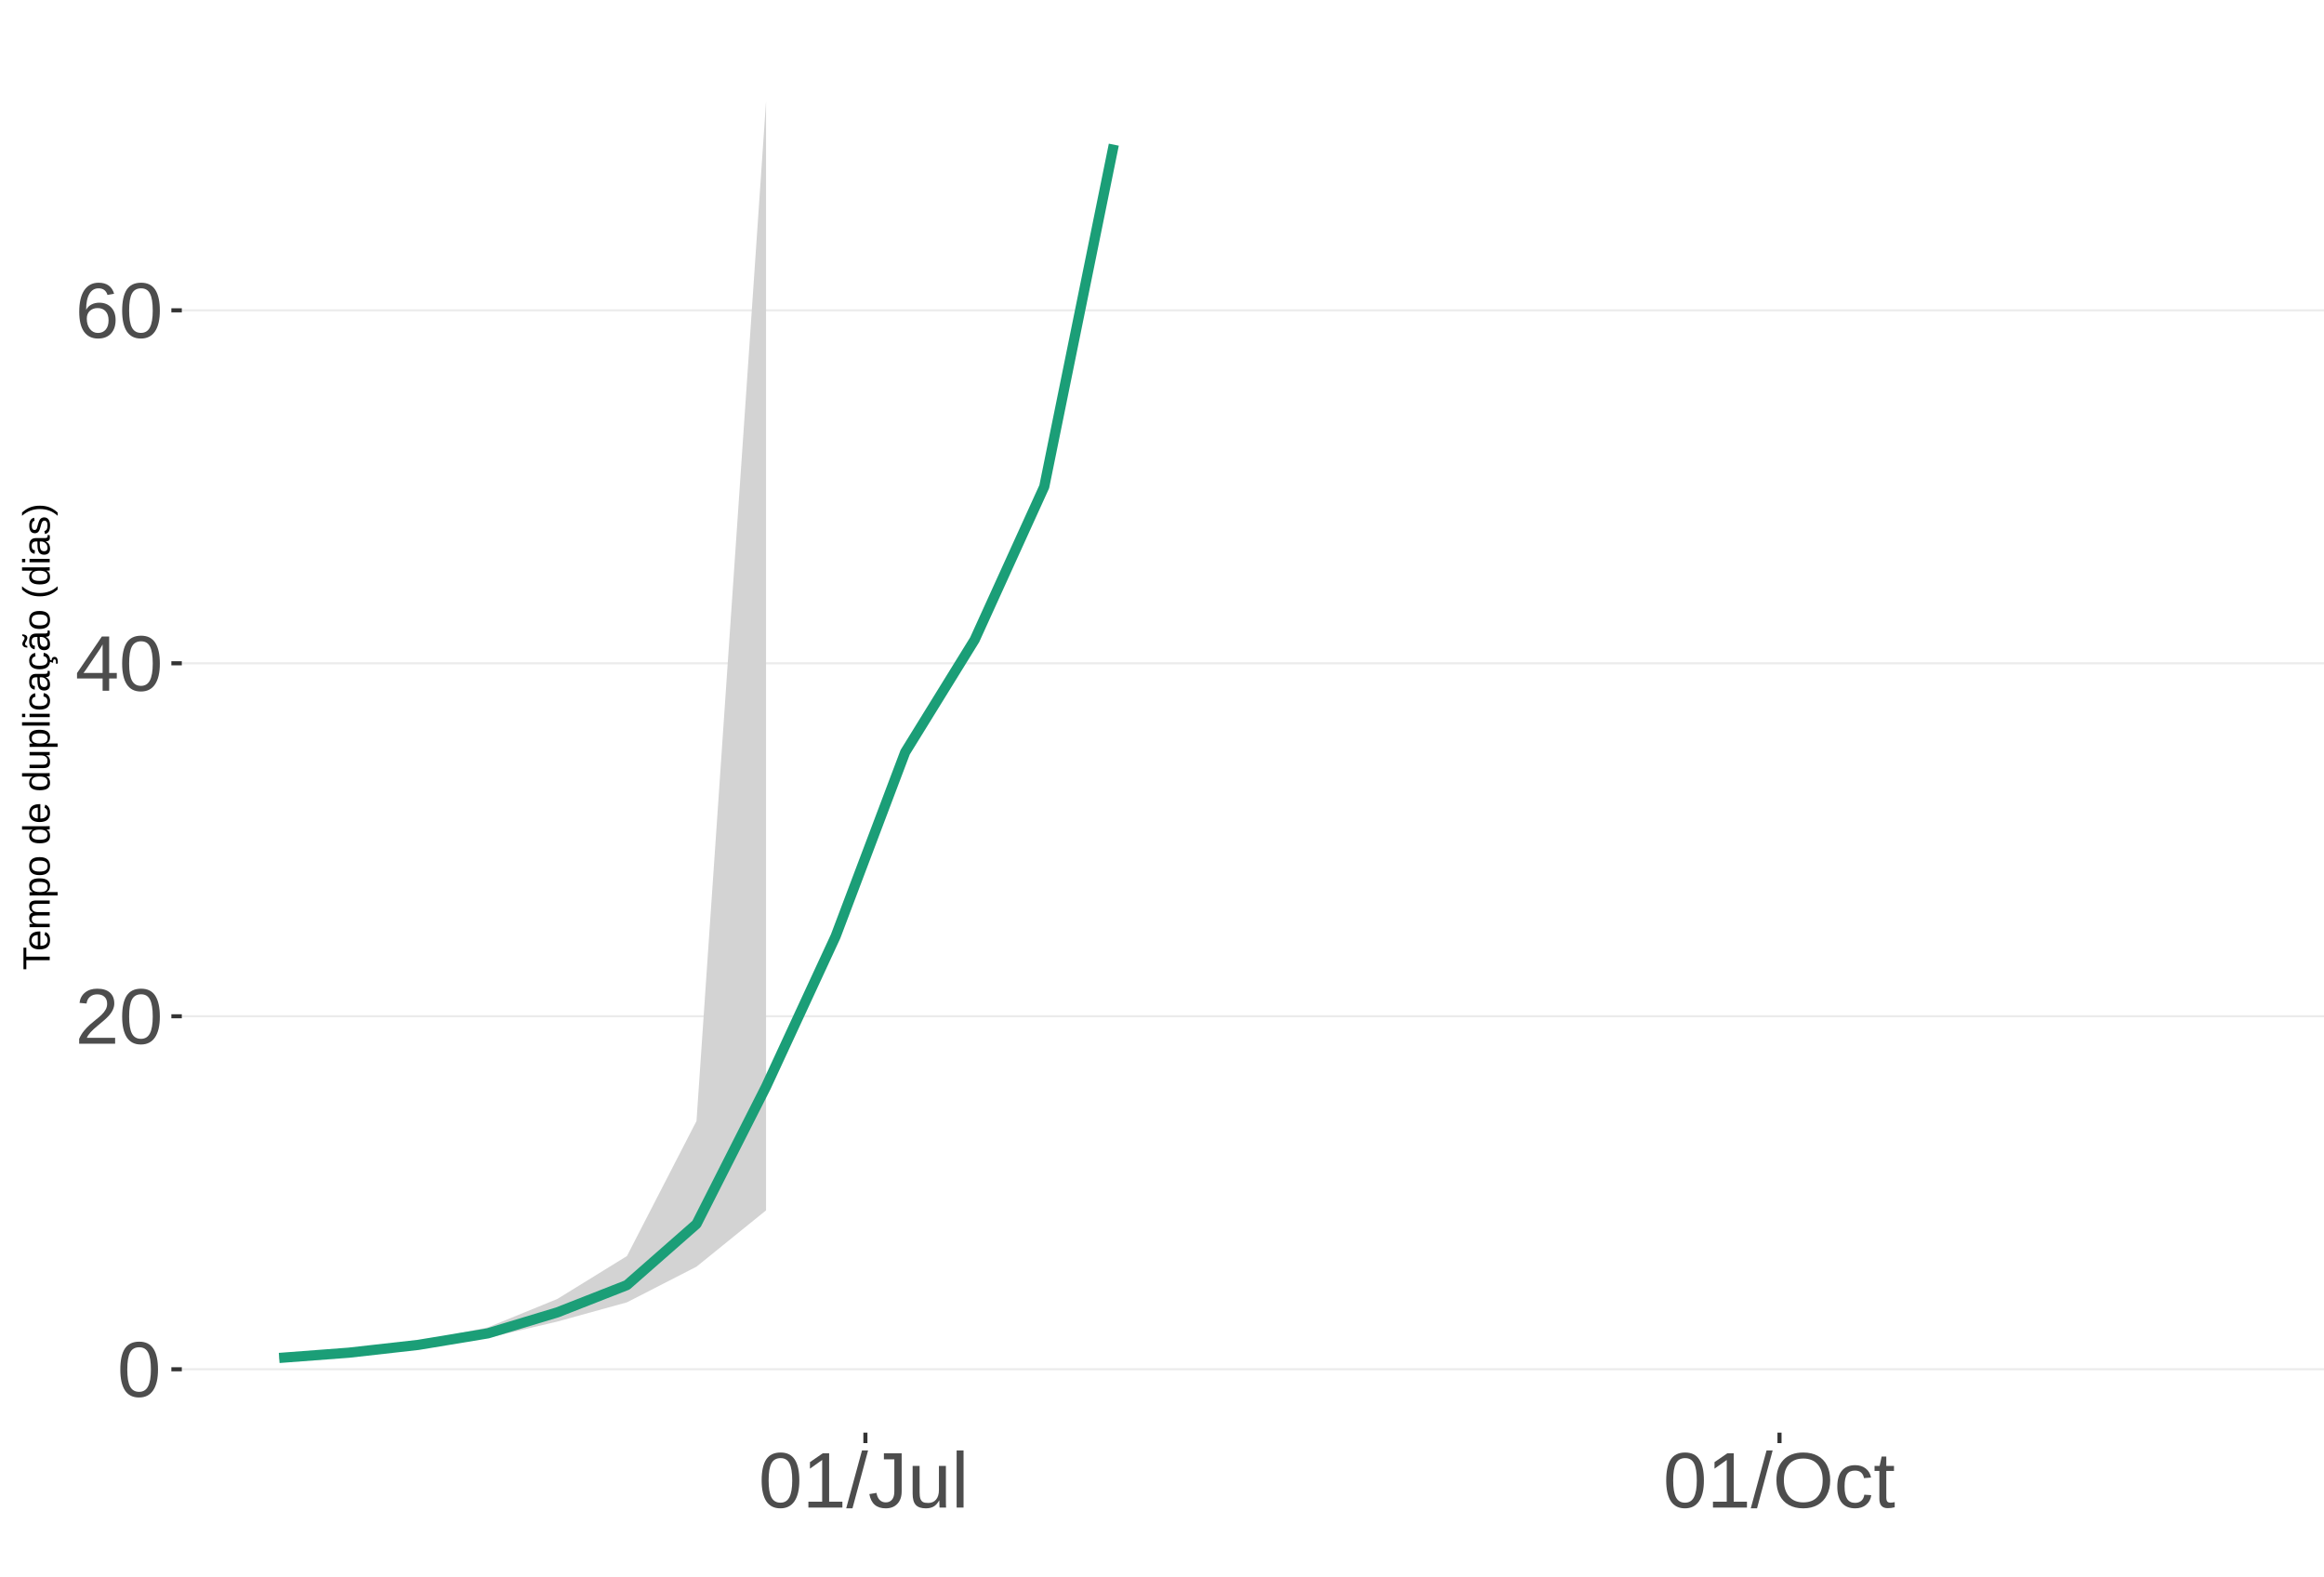
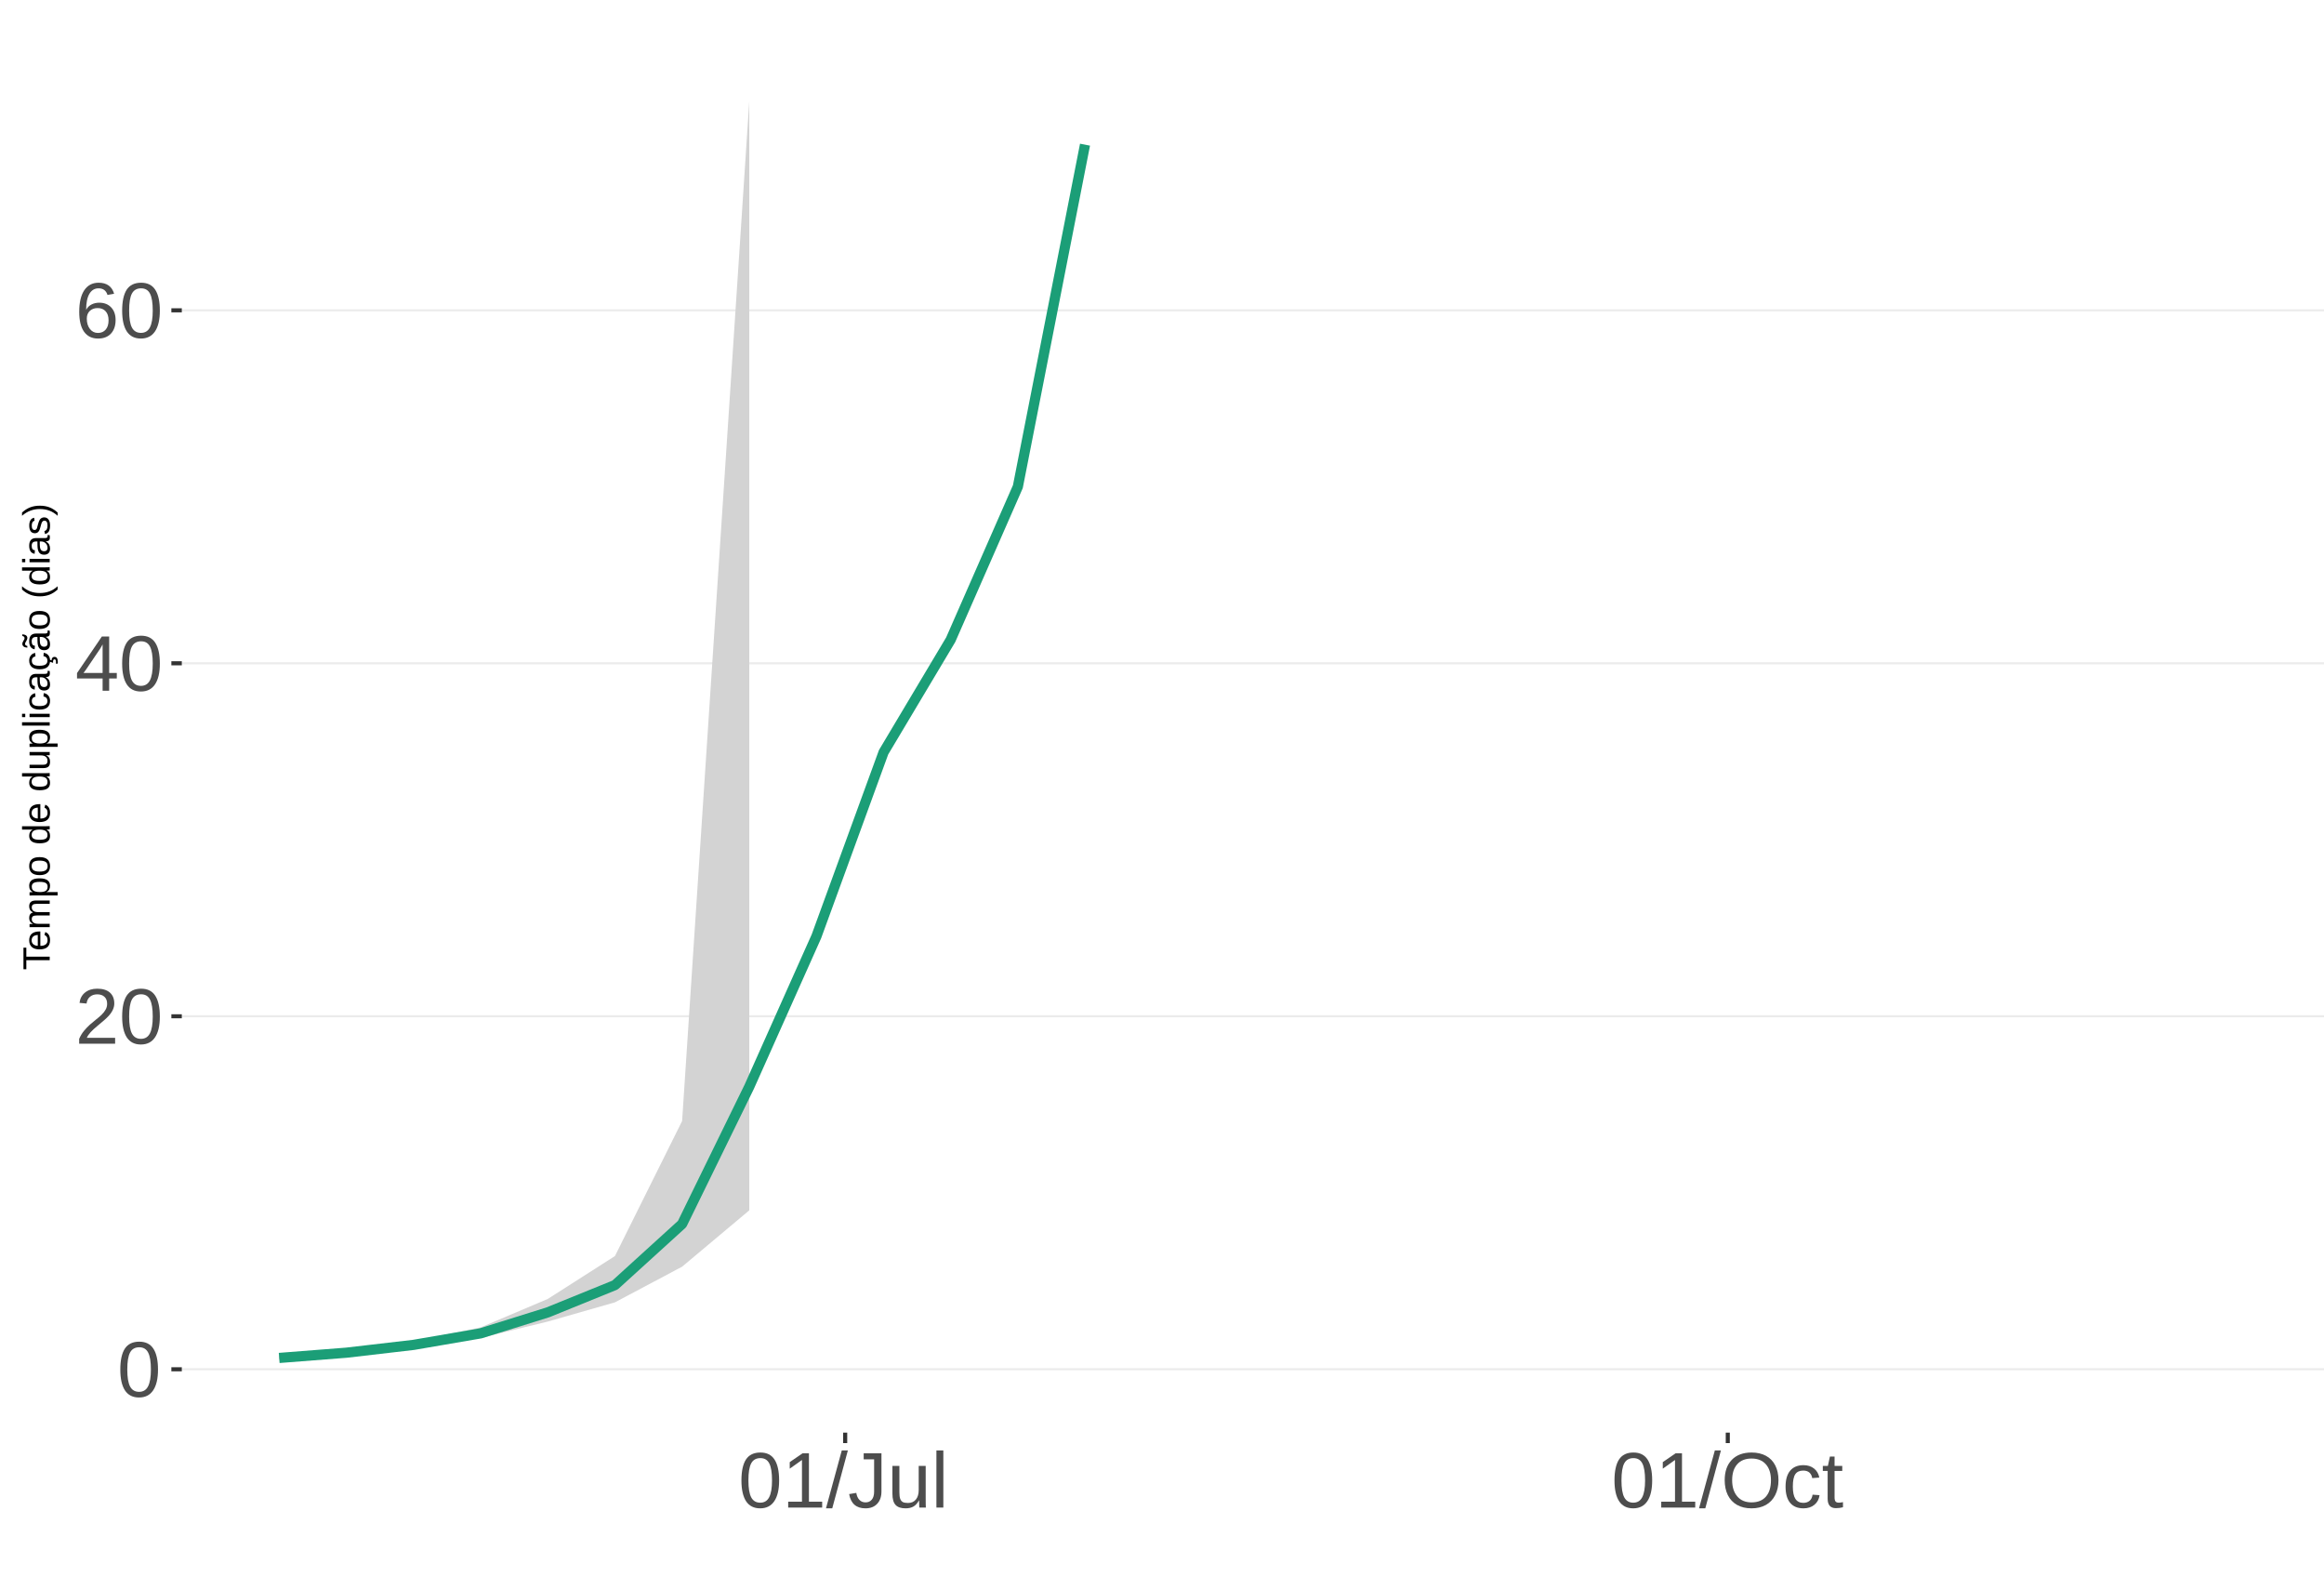
<svg xmlns="http://www.w3.org/2000/svg" xmlns:xlink="http://www.w3.org/1999/xlink" width="609pt" height="413pt" viewBox="0 0 609 413" version="1.1">
  <defs>
    <g>
      <symbol overflow="visible" id="glyph0-0">
        <path style="stroke:none;" d="M 2.062 -14.219 L 13.422 -14.219 L 13.422 0 L 2.062 0 Z M 2.828 -13.438 L 2.828 -0.766 L 12.641 -0.766 L 12.641 -13.438 Z M 2.828 -13.438 " />
      </symbol>
      <symbol overflow="visible" id="glyph0-1">
        <path style="stroke:none;" d="M 10.688 -7.109 C 10.688 -4.734 10.266 -2.922 9.422 -1.672 C 8.586 -0.422 7.352 0.203 5.719 0.203 C 4.082 0.203 2.852 -0.414 2.031 -1.656 C 1.219 -2.906 0.812 -4.723 0.812 -7.109 C 0.812 -9.547 1.207 -11.375 2 -12.594 C 2.801 -13.812 4.062 -14.422 5.781 -14.422 C 7.457 -14.422 8.691 -13.805 9.484 -12.578 C 10.285 -11.348 10.688 -9.523 10.688 -7.109 Z M 8.828 -7.109 C 8.828 -9.16 8.586 -10.645 8.109 -11.562 C 7.641 -12.488 6.863 -12.953 5.781 -12.953 C 4.664 -12.953 3.863 -12.5 3.375 -11.594 C 2.883 -10.688 2.641 -9.191 2.641 -7.109 C 2.641 -5.086 2.883 -3.609 3.375 -2.672 C 3.875 -1.742 4.66 -1.281 5.734 -1.281 C 6.805 -1.281 7.586 -1.754 8.078 -2.703 C 8.578 -3.66 8.828 -5.129 8.828 -7.109 Z M 8.828 -7.109 " />
      </symbol>
      <symbol overflow="visible" id="glyph0-2">
        <path style="stroke:none;" d="M 1.031 0 L 1.031 -1.281 C 1.375 -2.07 1.789 -2.766 2.281 -3.359 C 2.781 -3.961 3.301 -4.508 3.844 -5 C 4.395 -5.488 4.938 -5.941 5.469 -6.359 C 6.008 -6.773 6.492 -7.191 6.922 -7.609 C 7.348 -8.023 7.691 -8.461 7.953 -8.922 C 8.223 -9.379 8.359 -9.895 8.359 -10.469 C 8.359 -11.25 8.129 -11.852 7.672 -12.281 C 7.211 -12.719 6.578 -12.938 5.766 -12.938 C 4.992 -12.938 4.359 -12.723 3.859 -12.297 C 3.359 -11.879 3.062 -11.289 2.969 -10.531 L 1.125 -10.703 C 1.258 -11.836 1.738 -12.738 2.562 -13.406 C 3.395 -14.082 4.461 -14.422 5.766 -14.422 C 7.203 -14.422 8.305 -14.082 9.078 -13.406 C 9.848 -12.727 10.234 -11.77 10.234 -10.531 C 10.234 -9.977 10.102 -9.426 9.844 -8.875 C 9.594 -8.332 9.219 -7.789 8.719 -7.25 C 8.227 -6.707 7.281 -5.863 5.875 -4.719 C 5.094 -4.082 4.473 -3.508 4.016 -3 C 3.566 -2.5 3.238 -2.016 3.031 -1.547 L 10.453 -1.547 L 10.453 0 Z M 1.031 0 " />
      </symbol>
      <symbol overflow="visible" id="glyph0-3">
        <path style="stroke:none;" d="M 8.891 -3.219 L 8.891 0 L 7.172 0 L 7.172 -3.219 L 0.469 -3.219 L 0.469 -4.625 L 6.984 -14.219 L 8.891 -14.219 L 8.891 -4.656 L 10.891 -4.656 L 10.891 -3.219 Z M 7.172 -12.156 C 7.16 -12.125 7.066 -11.945 6.891 -11.625 C 6.711 -11.312 6.582 -11.094 6.5 -10.969 L 2.859 -5.594 L 2.312 -4.844 L 2.141 -4.656 L 7.172 -4.656 Z M 7.172 -12.156 " />
      </symbol>
      <symbol overflow="visible" id="glyph0-4">
        <path style="stroke:none;" d="M 10.578 -4.656 C 10.578 -3.156 10.172 -1.969 9.359 -1.094 C 8.547 -0.227 7.422 0.203 5.984 0.203 C 4.391 0.203 3.164 -0.391 2.312 -1.578 C 1.469 -2.773 1.047 -4.508 1.047 -6.781 C 1.047 -9.238 1.484 -11.125 2.359 -12.438 C 3.242 -13.758 4.5 -14.422 6.125 -14.422 C 8.27 -14.422 9.625 -13.457 10.188 -11.531 L 8.453 -11.219 C 8.098 -12.375 7.316 -12.953 6.109 -12.953 C 5.078 -12.953 4.273 -12.469 3.703 -11.5 C 3.141 -10.539 2.859 -9.145 2.859 -7.312 C 3.18 -7.926 3.641 -8.391 4.234 -8.703 C 4.836 -9.023 5.523 -9.188 6.297 -9.188 C 7.609 -9.188 8.648 -8.773 9.422 -7.953 C 10.191 -7.141 10.578 -6.039 10.578 -4.656 Z M 8.734 -4.562 C 8.734 -5.594 8.477 -6.383 7.969 -6.938 C 7.469 -7.5 6.77 -7.781 5.875 -7.781 C 5.02 -7.781 4.332 -7.531 3.812 -7.031 C 3.289 -6.539 3.031 -5.863 3.031 -5 C 3.031 -3.906 3.301 -3.008 3.844 -2.312 C 4.383 -1.613 5.082 -1.266 5.938 -1.266 C 6.801 -1.266 7.484 -1.555 7.984 -2.141 C 8.484 -2.734 8.734 -3.539 8.734 -4.562 Z M 8.734 -4.562 " />
      </symbol>
      <symbol overflow="visible" id="glyph0-5">
        <path style="stroke:none;" d="M 1.578 0 L 1.578 -1.547 L 5.188 -1.547 L 5.188 -12.469 L 1.984 -10.188 L 1.984 -11.906 L 5.344 -14.219 L 7.016 -14.219 L 7.016 -1.547 L 10.484 -1.547 L 10.484 0 Z M 1.578 0 " />
      </symbol>
      <symbol overflow="visible" id="glyph0-6">
        <path style="stroke:none;" d="M 0 0.203 L 4.141 -14.969 L 5.734 -14.969 L 1.641 0.203 Z M 0 0.203 " />
      </symbol>
      <symbol overflow="visible" id="glyph0-7">
        <path style="stroke:none;" d="M 4.609 0.203 C 2.203 0.203 0.773 -1.039 0.328 -3.531 L 2.203 -3.844 C 2.328 -3.062 2.598 -2.453 3.016 -2.016 C 3.441 -1.578 3.977 -1.359 4.625 -1.359 C 5.32 -1.359 5.867 -1.598 6.266 -2.078 C 6.672 -2.555 6.875 -3.266 6.875 -4.203 L 6.875 -12.641 L 4.141 -12.641 L 4.141 -14.219 L 8.797 -14.219 L 8.797 -4.234 C 8.797 -2.859 8.422 -1.773 7.672 -0.984 C 6.93 -0.191 5.91 0.203 4.609 0.203 Z M 4.609 0.203 " />
      </symbol>
      <symbol overflow="visible" id="glyph0-8">
        <path style="stroke:none;" d="M 3.172 -10.906 L 3.172 -4 C 3.172 -3.281 3.238 -2.719 3.375 -2.312 C 3.52 -1.914 3.742 -1.629 4.047 -1.453 C 4.359 -1.285 4.816 -1.203 5.422 -1.203 C 6.297 -1.203 6.984 -1.5 7.484 -2.094 C 7.984 -2.695 8.234 -3.531 8.234 -4.594 L 8.234 -10.906 L 10.062 -10.906 L 10.062 -2.328 C 10.062 -1.055 10.078 -0.281 10.109 0 L 8.406 0 C 8.395 -0.031 8.383 -0.117 8.375 -0.266 C 8.375 -0.422 8.367 -0.594 8.359 -0.781 C 8.348 -0.969 8.336 -1.328 8.328 -1.859 L 8.297 -1.859 C 7.879 -1.109 7.395 -0.578 6.844 -0.266 C 6.289 0.047 5.609 0.203 4.797 0.203 C 3.598 0.203 2.723 -0.094 2.172 -0.688 C 1.617 -1.281 1.344 -2.266 1.344 -3.641 L 1.344 -10.906 Z M 3.172 -10.906 " />
      </symbol>
      <symbol overflow="visible" id="glyph0-9">
        <path style="stroke:none;" d="M 1.391 0 L 1.391 -14.969 L 3.203 -14.969 L 3.203 0 Z M 1.391 0 " />
      </symbol>
      <symbol overflow="visible" id="glyph0-10">
        <path style="stroke:none;" d="M 15.078 -7.172 C 15.078 -5.68 14.789 -4.379 14.219 -3.266 C 13.656 -2.148 12.844 -1.289 11.781 -0.688 C 10.719 -0.094 9.461 0.203 8.016 0.203 C 6.555 0.203 5.297 -0.094 4.234 -0.688 C 3.18 -1.281 2.375 -2.133 1.812 -3.25 C 1.258 -4.375 0.984 -5.68 0.984 -7.172 C 0.984 -9.441 1.602 -11.219 2.844 -12.5 C 4.082 -13.781 5.812 -14.422 8.031 -14.422 C 9.477 -14.422 10.734 -14.133 11.797 -13.562 C 12.859 -12.988 13.672 -12.148 14.234 -11.047 C 14.797 -9.953 15.078 -8.66 15.078 -7.172 Z M 13.109 -7.172 C 13.109 -8.941 12.664 -10.328 11.781 -11.328 C 10.895 -12.336 9.645 -12.844 8.031 -12.844 C 6.406 -12.844 5.148 -12.344 4.266 -11.344 C 3.379 -10.352 2.938 -8.961 2.938 -7.172 C 2.938 -5.391 3.383 -3.973 4.281 -2.922 C 5.176 -1.879 6.422 -1.359 8.016 -1.359 C 9.66 -1.359 10.922 -1.863 11.797 -2.875 C 12.672 -3.883 13.109 -5.316 13.109 -7.172 Z M 13.109 -7.172 " />
      </symbol>
      <symbol overflow="visible" id="glyph0-11">
        <path style="stroke:none;" d="M 2.781 -5.5 C 2.781 -4.051 3.004 -2.977 3.453 -2.281 C 3.91 -1.582 4.602 -1.234 5.531 -1.234 C 6.176 -1.234 6.711 -1.406 7.141 -1.75 C 7.578 -2.102 7.848 -2.645 7.953 -3.375 L 9.781 -3.25 C 9.645 -2.195 9.195 -1.359 8.438 -0.734 C 7.688 -0.109 6.734 0.203 5.578 0.203 C 4.047 0.203 2.879 -0.273 2.078 -1.234 C 1.273 -2.203 0.875 -3.613 0.875 -5.469 C 0.875 -7.301 1.273 -8.695 2.078 -9.656 C 2.891 -10.625 4.051 -11.109 5.562 -11.109 C 6.676 -11.109 7.598 -10.816 8.328 -10.234 C 9.066 -9.66 9.531 -8.867 9.719 -7.859 L 7.859 -7.719 C 7.766 -8.32 7.523 -8.801 7.141 -9.156 C 6.754 -9.508 6.207 -9.688 5.5 -9.688 C 4.539 -9.688 3.848 -9.367 3.422 -8.734 C 2.992 -8.098 2.781 -7.02 2.781 -5.5 Z M 2.781 -5.5 " />
      </symbol>
      <symbol overflow="visible" id="glyph0-12">
        <path style="stroke:none;" d="M 5.594 -0.078 C 4.988 0.078 4.375 0.156 3.75 0.156 C 2.301 0.156 1.578 -0.664 1.578 -2.312 L 1.578 -9.594 L 0.312 -9.594 L 0.312 -10.906 L 1.641 -10.906 L 2.172 -13.359 L 3.391 -13.359 L 3.391 -10.906 L 5.406 -10.906 L 5.406 -9.594 L 3.391 -9.594 L 3.391 -2.703 C 3.391 -2.18 3.473 -1.812 3.641 -1.594 C 3.816 -1.383 4.113 -1.281 4.531 -1.281 C 4.781 -1.281 5.133 -1.328 5.594 -1.422 Z M 5.594 -0.078 " />
      </symbol>
      <symbol overflow="visible" id="glyph1-0">
        <path style="stroke:none;" d="M -6.875 -1 L -6.875 -6.5 L 0 -6.5 L 0 -1 Z M -6.516 -1.375 L -0.375 -1.375 L -0.375 -6.125 L -6.516 -6.125 Z M -6.516 -1.375 " />
      </symbol>
      <symbol overflow="visible" id="glyph1-1">
        <path style="stroke:none;" d="M -6.125 -3.516 L 0 -3.516 L 0 -2.594 L -6.125 -2.594 L -6.125 -0.219 L -6.875 -0.219 L -6.875 -5.875 L -6.125 -5.875 Z M -6.125 -3.516 " />
      </symbol>
      <symbol overflow="visible" id="glyph1-2">
        <path style="stroke:none;" d="M -2.453 -1.344 C -1.848 -1.344 -1.379 -1.469 -1.047 -1.719 C -0.723 -1.969 -0.562 -2.336 -0.562 -2.828 C -0.562 -3.203 -0.633 -3.504 -0.781 -3.734 C -0.938 -3.961 -1.133 -4.117 -1.375 -4.203 L -1.156 -4.969 C -0.32 -4.656 0.094 -3.941 0.094 -2.828 C 0.094 -2.047 -0.133 -1.445 -0.594 -1.031 C -1.062 -0.625 -1.754 -0.422 -2.672 -0.422 C -3.547 -0.422 -4.211 -0.625 -4.672 -1.031 C -5.141 -1.445 -5.375 -2.031 -5.375 -2.781 C -5.375 -4.344 -4.441 -5.125 -2.578 -5.125 L -2.453 -5.125 Z M -3.125 -4.203 C -3.688 -4.16 -4.094 -4.02 -4.344 -3.781 C -4.602 -3.551 -4.734 -3.219 -4.734 -2.781 C -4.734 -2.352 -4.586 -2.016 -4.297 -1.766 C -4.016 -1.516 -3.625 -1.379 -3.125 -1.359 Z M -3.125 -4.203 " />
      </symbol>
      <symbol overflow="visible" id="glyph1-3">
        <path style="stroke:none;" d="M 0 -3.75 L -3.344 -3.75 C -3.852 -3.75 -4.207 -3.676 -4.406 -3.531 C -4.602 -3.395 -4.703 -3.145 -4.703 -2.781 C -4.703 -2.406 -4.555 -2.109 -4.266 -1.891 C -3.984 -1.672 -3.582 -1.562 -3.062 -1.562 L 0 -1.562 L 0 -0.688 L -4.156 -0.688 C -4.77 -0.688 -5.145 -0.68 -5.281 -0.672 L -5.281 -1.5 C -5.27 -1.5 -5.227 -1.5 -5.156 -1.5 C -5.082 -1.508 -5 -1.516 -4.906 -1.516 C -4.812 -1.523 -4.633 -1.531 -4.375 -1.531 L -4.375 -1.547 C -4.75 -1.734 -5.008 -1.945 -5.156 -2.188 C -5.301 -2.438 -5.375 -2.738 -5.375 -3.094 C -5.375 -3.488 -5.297 -3.801 -5.141 -4.031 C -4.984 -4.27 -4.727 -4.438 -4.375 -4.531 L -4.375 -4.547 C -4.727 -4.723 -4.984 -4.941 -5.141 -5.203 C -5.297 -5.461 -5.375 -5.773 -5.375 -6.141 C -5.375 -6.672 -5.227 -7.055 -4.938 -7.297 C -4.656 -7.547 -4.18 -7.672 -3.516 -7.672 L 0 -7.672 L 0 -6.797 L -3.344 -6.797 C -3.852 -6.797 -4.207 -6.723 -4.406 -6.578 C -4.602 -6.441 -4.703 -6.191 -4.703 -5.828 C -4.703 -5.453 -4.555 -5.156 -4.266 -4.938 C -3.984 -4.727 -3.582 -4.625 -3.062 -4.625 L 0 -4.625 Z M 0 -3.75 " />
      </symbol>
      <symbol overflow="visible" id="glyph1-4">
        <path style="stroke:none;" d="M -2.672 -5.141 C -0.828 -5.141 0.094 -4.492 0.094 -3.203 C 0.094 -2.391 -0.211 -1.844 -0.828 -1.562 L -0.828 -1.531 C -0.797 -1.539 -0.516 -1.547 0.016 -1.547 L 2.078 -1.547 L 2.078 -0.672 L -4.203 -0.672 C -4.742 -0.672 -5.102 -0.66 -5.281 -0.641 L -5.281 -1.5 C -5.27 -1.5 -5.223 -1.5 -5.141 -1.5 C -5.066 -1.508 -4.945 -1.52 -4.781 -1.531 C -4.613 -1.539 -4.5 -1.547 -4.438 -1.547 L -4.438 -1.562 C -4.758 -1.719 -4.992 -1.922 -5.141 -2.172 C -5.297 -2.43 -5.375 -2.773 -5.375 -3.203 C -5.375 -3.848 -5.156 -4.332 -4.719 -4.656 C -4.281 -4.977 -3.598 -5.141 -2.672 -5.141 Z M -2.641 -4.219 C -3.379 -4.219 -3.906 -4.117 -4.219 -3.922 C -4.539 -3.723 -4.703 -3.406 -4.703 -2.969 C -4.703 -2.625 -4.629 -2.352 -4.484 -2.156 C -4.336 -1.957 -4.109 -1.805 -3.797 -1.703 C -3.484 -1.598 -3.078 -1.547 -2.578 -1.547 C -1.879 -1.547 -1.363 -1.656 -1.031 -1.875 C -0.707 -2.102 -0.547 -2.469 -0.547 -2.969 C -0.547 -3.406 -0.707 -3.723 -1.031 -3.922 C -1.352 -4.117 -1.891 -4.219 -2.641 -4.219 Z M -2.641 -4.219 " />
      </symbol>
      <symbol overflow="visible" id="glyph1-5">
        <path style="stroke:none;" d="M -2.641 -5.141 C -1.723 -5.141 -1.035 -4.938 -0.578 -4.531 C -0.129 -4.125 0.094 -3.535 0.094 -2.766 C 0.094 -1.992 -0.141 -1.41 -0.609 -1.016 C -1.078 -0.617 -1.754 -0.422 -2.641 -0.422 C -4.461 -0.422 -5.375 -1.207 -5.375 -2.781 C -5.375 -3.594 -5.148 -4.188 -4.703 -4.562 C -4.266 -4.945 -3.578 -5.141 -2.641 -5.141 Z M -2.641 -4.219 C -3.367 -4.219 -3.898 -4.109 -4.234 -3.891 C -4.566 -3.672 -4.734 -3.305 -4.734 -2.797 C -4.734 -2.285 -4.562 -1.914 -4.219 -1.688 C -3.883 -1.457 -3.359 -1.344 -2.641 -1.344 C -1.953 -1.344 -1.43 -1.453 -1.078 -1.672 C -0.723 -1.898 -0.547 -2.258 -0.547 -2.75 C -0.547 -3.281 -0.711 -3.656 -1.047 -3.875 C -1.391 -4.102 -1.922 -4.219 -2.641 -4.219 Z M -2.641 -4.219 " />
      </symbol>
      <symbol overflow="visible" id="glyph1-6">
        <path style="stroke:none;" d="" />
      </symbol>
      <symbol overflow="visible" id="glyph1-7">
        <path style="stroke:none;" d="M -0.844 -4.016 C -0.508 -3.848 -0.27 -3.629 -0.125 -3.359 C 0.02 -3.086 0.094 -2.754 0.094 -2.359 C 0.094 -1.691 -0.129 -1.203 -0.578 -0.891 C -1.023 -0.578 -1.707 -0.422 -2.625 -0.422 C -4.457 -0.422 -5.375 -1.066 -5.375 -2.359 C -5.375 -2.766 -5.301 -3.098 -5.156 -3.359 C -5.008 -3.629 -4.781 -3.848 -4.469 -4.016 L -7.25 -4.016 L -7.25 -4.891 L -1.094 -4.891 C -0.539 -4.891 -0.176 -4.898 0 -4.922 L 0 -4.078 C -0.051 -4.066 -0.172 -4.055 -0.359 -4.047 C -0.547 -4.035 -0.707 -4.031 -0.844 -4.031 Z M -2.641 -1.344 C -1.898 -1.344 -1.367 -1.438 -1.047 -1.625 C -0.734 -1.82 -0.578 -2.145 -0.578 -2.594 C -0.578 -3.082 -0.75 -3.441 -1.094 -3.672 C -1.438 -3.898 -1.973 -4.016 -2.703 -4.016 C -3.398 -4.016 -3.91 -3.898 -4.234 -3.672 C -4.566 -3.441 -4.734 -3.082 -4.734 -2.594 C -4.734 -2.156 -4.566 -1.836 -4.234 -1.641 C -3.91 -1.441 -3.379 -1.344 -2.641 -1.344 Z M -2.641 -1.344 " />
      </symbol>
      <symbol overflow="visible" id="glyph1-8">
        <path style="stroke:none;" d="M -5.281 -1.531 L -1.938 -1.531 C -1.582 -1.531 -1.305 -1.562 -1.109 -1.625 C -0.922 -1.695 -0.785 -1.805 -0.703 -1.953 C -0.617 -2.109 -0.578 -2.332 -0.578 -2.625 C -0.578 -3.039 -0.723 -3.367 -1.016 -3.609 C -1.305 -3.859 -1.707 -3.984 -2.219 -3.984 L -5.281 -3.984 L -5.281 -4.875 L -1.125 -4.875 C -0.508 -4.875 -0.133 -4.879 0 -4.891 L 0 -4.062 C -0.02 -4.062 -0.062 -4.055 -0.125 -4.047 C -0.195 -4.047 -0.281 -4.039 -0.375 -4.031 C -0.469 -4.031 -0.645 -4.031 -0.906 -4.031 L -0.906 -4.016 C -0.539 -3.816 -0.281 -3.582 -0.125 -3.312 C 0.02 -3.051 0.094 -2.723 0.094 -2.328 C 0.094 -1.742 -0.047 -1.316 -0.328 -1.047 C -0.617 -0.785 -1.098 -0.656 -1.766 -0.656 L -5.281 -0.656 Z M -5.281 -1.531 " />
      </symbol>
      <symbol overflow="visible" id="glyph1-9">
        <path style="stroke:none;" d="M 0 -0.672 L -7.25 -0.672 L -7.25 -1.547 L 0 -1.547 Z M 0 -0.672 " />
      </symbol>
      <symbol overflow="visible" id="glyph1-10">
        <path style="stroke:none;" d="M -6.406 -0.672 L -7.25 -0.672 L -7.25 -1.547 L -6.406 -1.547 Z M 0 -0.672 L -5.281 -0.672 L -5.281 -1.547 L 0 -1.547 Z M 0 -0.672 " />
      </symbol>
      <symbol overflow="visible" id="glyph1-11">
        <path style="stroke:none;" d="M -2.672 -1.344 C -1.961 -1.344 -1.438 -1.453 -1.094 -1.672 C -0.758 -1.891 -0.594 -2.223 -0.594 -2.672 C -0.594 -2.984 -0.676 -3.242 -0.844 -3.453 C -1.02 -3.672 -1.281 -3.801 -1.625 -3.844 L -1.578 -4.734 C -1.066 -4.672 -0.66 -4.457 -0.359 -4.094 C -0.055 -3.727 0.094 -3.266 0.094 -2.703 C 0.094 -1.961 -0.133 -1.395 -0.594 -1 C -1.062 -0.613 -1.742 -0.422 -2.641 -0.422 C -3.535 -0.422 -4.211 -0.613 -4.672 -1 C -5.141 -1.395 -5.375 -1.957 -5.375 -2.688 C -5.375 -3.227 -5.234 -3.676 -4.953 -4.031 C -4.68 -4.395 -4.297 -4.617 -3.797 -4.703 L -3.734 -3.797 C -4.023 -3.754 -4.254 -3.641 -4.422 -3.453 C -4.598 -3.266 -4.688 -3.004 -4.688 -2.672 C -4.688 -2.203 -4.531 -1.863 -4.219 -1.656 C -3.914 -1.445 -3.398 -1.344 -2.672 -1.344 Z M -2.672 -1.344 " />
      </symbol>
      <symbol overflow="visible" id="glyph1-12">
        <path style="stroke:none;" d="M 0.094 -2.016 C 0.094 -1.484 -0.047 -1.082 -0.328 -0.812 C -0.609 -0.551 -0.988 -0.422 -1.469 -0.422 C -2.02 -0.422 -2.441 -0.598 -2.734 -0.953 C -3.023 -1.316 -3.18 -1.898 -3.203 -2.703 L -3.219 -3.891 L -3.516 -3.891 C -3.941 -3.891 -4.25 -3.797 -4.438 -3.609 C -4.625 -3.43 -4.719 -3.148 -4.719 -2.766 C -4.719 -2.367 -4.648 -2.078 -4.516 -1.891 C -4.379 -1.711 -4.164 -1.609 -3.875 -1.578 L -3.953 -0.656 C -4.898 -0.812 -5.375 -1.52 -5.375 -2.781 C -5.375 -3.445 -5.223 -3.945 -4.922 -4.281 C -4.617 -4.613 -4.18 -4.781 -3.609 -4.781 L -1.328 -4.781 C -1.066 -4.781 -0.867 -4.812 -0.734 -4.875 C -0.609 -4.945 -0.547 -5.082 -0.547 -5.281 C -0.547 -5.363 -0.555 -5.457 -0.578 -5.562 L -0.031 -5.562 C 0.02 -5.344 0.047 -5.117 0.047 -4.891 C 0.047 -4.555 -0.035 -4.316 -0.203 -4.172 C -0.379 -4.023 -0.648 -3.941 -1.016 -3.922 L -1.016 -3.891 C -0.609 -3.672 -0.32 -3.41 -0.156 -3.109 C 0.008 -2.805 0.094 -2.441 0.094 -2.016 Z M -0.562 -2.219 C -0.562 -2.539 -0.633 -2.828 -0.781 -3.078 C -0.926 -3.328 -1.125 -3.523 -1.375 -3.672 C -1.633 -3.816 -1.898 -3.891 -2.172 -3.891 L -2.609 -3.891 L -2.594 -2.938 C -2.582 -2.52 -2.535 -2.203 -2.453 -1.984 C -2.379 -1.773 -2.258 -1.613 -2.094 -1.5 C -1.938 -1.383 -1.723 -1.328 -1.453 -1.328 C -1.172 -1.328 -0.953 -1.406 -0.797 -1.562 C -0.641 -1.719 -0.562 -1.938 -0.562 -2.219 Z M -0.562 -2.219 " />
      </symbol>
      <symbol overflow="visible" id="glyph1-13">
        <path style="stroke:none;" d="M -2.672 -1.344 C -1.961 -1.344 -1.438 -1.453 -1.094 -1.672 C -0.758 -1.891 -0.594 -2.223 -0.594 -2.672 C -0.594 -2.984 -0.676 -3.242 -0.844 -3.453 C -1.02 -3.672 -1.281 -3.801 -1.625 -3.844 L -1.578 -4.734 C -1.066 -4.672 -0.66 -4.457 -0.359 -4.094 C -0.055 -3.727 0.094 -3.266 0.094 -2.703 C 0.094 -1.961 -0.133 -1.395 -0.594 -1 C -1.062 -0.613 -1.742 -0.422 -2.641 -0.422 C -3.535 -0.422 -4.211 -0.613 -4.672 -1 C -5.141 -1.395 -5.375 -1.957 -5.375 -2.688 C -5.375 -3.227 -5.234 -3.676 -4.953 -4.031 C -4.68 -4.395 -4.297 -4.617 -3.797 -4.703 L -3.734 -3.797 C -4.023 -3.754 -4.254 -3.641 -4.422 -3.453 C -4.598 -3.266 -4.688 -3.004 -4.688 -2.672 C -4.688 -2.203 -4.531 -1.863 -4.219 -1.656 C -3.914 -1.445 -3.398 -1.344 -2.672 -1.344 Z M 1.234 -3.672 C 1.828 -3.672 2.125 -3.223 2.125 -2.328 C 2.125 -2.148 2.113 -2.004 2.094 -1.891 L 1.625 -1.891 C 1.645 -2.055 1.656 -2.195 1.656 -2.312 C 1.656 -2.789 1.52 -3.031 1.25 -3.031 C 1 -3.031 0.875 -2.812 0.875 -2.375 C 0.875 -2.238 0.879 -2.148 0.891 -2.109 L 0 -2.422 L 0 -2.938 L 0.484 -2.75 C 0.492 -3.062 0.566 -3.289 0.703 -3.438 C 0.836 -3.594 1.016 -3.672 1.234 -3.672 Z M 1.234 -3.672 " />
      </symbol>
      <symbol overflow="visible" id="glyph1-14">
        <path style="stroke:none;" d="M 0.094 -2.016 C 0.094 -1.484 -0.047 -1.082 -0.328 -0.812 C -0.609 -0.551 -0.988 -0.422 -1.469 -0.422 C -2.02 -0.422 -2.441 -0.598 -2.734 -0.953 C -3.023 -1.316 -3.18 -1.898 -3.203 -2.703 L -3.219 -3.891 L -3.516 -3.891 C -3.941 -3.891 -4.25 -3.797 -4.438 -3.609 C -4.625 -3.43 -4.719 -3.148 -4.719 -2.766 C -4.719 -2.367 -4.648 -2.078 -4.516 -1.891 C -4.379 -1.711 -4.164 -1.609 -3.875 -1.578 L -3.953 -0.656 C -4.898 -0.812 -5.375 -1.52 -5.375 -2.781 C -5.375 -3.445 -5.223 -3.945 -4.922 -4.281 C -4.617 -4.613 -4.18 -4.781 -3.609 -4.781 L -1.328 -4.781 C -1.066 -4.781 -0.867 -4.812 -0.734 -4.875 C -0.609 -4.945 -0.547 -5.082 -0.547 -5.281 C -0.547 -5.363 -0.555 -5.457 -0.578 -5.562 L -0.031 -5.562 C 0.02 -5.344 0.047 -5.117 0.047 -4.891 C 0.047 -4.555 -0.035 -4.316 -0.203 -4.172 C -0.379 -4.023 -0.648 -3.941 -1.016 -3.922 L -1.016 -3.891 C -0.609 -3.672 -0.32 -3.41 -0.156 -3.109 C 0.008 -2.805 0.094 -2.441 0.094 -2.016 Z M -0.562 -2.219 C -0.562 -2.539 -0.633 -2.828 -0.781 -3.078 C -0.926 -3.328 -1.125 -3.523 -1.375 -3.672 C -1.633 -3.816 -1.898 -3.891 -2.172 -3.891 L -2.609 -3.891 L -2.594 -2.938 C -2.582 -2.52 -2.535 -2.203 -2.453 -1.984 C -2.379 -1.773 -2.258 -1.613 -2.094 -1.5 C -1.938 -1.383 -1.723 -1.328 -1.453 -1.328 C -1.172 -1.328 -0.953 -1.406 -0.797 -1.562 C -0.641 -1.719 -0.562 -1.938 -0.562 -2.219 Z M -5.859 -3.609 C -5.859 -3.473 -5.891 -3.332 -5.953 -3.188 C -6.016 -3.051 -6.082 -2.922 -6.156 -2.797 C -6.227 -2.672 -6.297 -2.551 -6.359 -2.438 C -6.422 -2.32 -6.453 -2.211 -6.453 -2.109 C -6.453 -1.93 -6.398 -1.797 -6.297 -1.703 C -6.191 -1.617 -6.047 -1.562 -5.859 -1.531 L -5.859 -1.094 C -6.191 -1.125 -6.441 -1.176 -6.609 -1.25 C -6.785 -1.332 -6.922 -1.441 -7.016 -1.578 C -7.117 -1.711 -7.172 -1.879 -7.172 -2.078 C -7.172 -2.223 -7.141 -2.363 -7.078 -2.5 C -7.023 -2.633 -6.957 -2.766 -6.875 -2.891 C -6.801 -3.023 -6.734 -3.145 -6.672 -3.25 C -6.617 -3.363 -6.594 -3.473 -6.594 -3.578 C -6.594 -3.898 -6.785 -4.086 -7.172 -4.141 L -7.172 -4.594 C -6.691 -4.539 -6.352 -4.43 -6.156 -4.266 C -5.957 -4.098 -5.859 -3.879 -5.859 -3.609 Z M -5.859 -3.609 " />
      </symbol>
      <symbol overflow="visible" id="glyph1-15">
        <path style="stroke:none;" d="M -2.594 -0.625 C -3.539 -0.625 -4.383 -0.77 -5.125 -1.062 C -5.875 -1.352 -6.582 -1.805 -7.25 -2.422 L -7.25 -3.266 C -6.57 -2.66 -5.852 -2.211 -5.094 -1.922 C -4.332 -1.641 -3.5 -1.5 -2.594 -1.5 C -1.688 -1.5 -0.852 -1.641 -0.094 -1.922 C 0.664 -2.203 1.391 -2.648 2.078 -3.266 L 2.078 -2.422 C 1.41 -1.805 0.703 -1.352 -0.047 -1.062 C -0.797 -0.77 -1.641 -0.625 -2.578 -0.625 Z M -2.594 -0.625 " />
      </symbol>
      <symbol overflow="visible" id="glyph1-16">
        <path style="stroke:none;" d="M -1.453 -4.641 C -0.961 -4.641 -0.582 -4.453 -0.312 -4.078 C -0.039 -3.703 0.094 -3.176 0.094 -2.5 C 0.094 -1.844 -0.008 -1.332 -0.219 -0.969 C -0.438 -0.613 -0.773 -0.383 -1.234 -0.281 L -1.391 -1.062 C -1.109 -1.133 -0.898 -1.285 -0.766 -1.516 C -0.641 -1.754 -0.578 -2.082 -0.578 -2.5 C -0.578 -2.945 -0.645 -3.27 -0.781 -3.469 C -0.914 -3.676 -1.117 -3.781 -1.391 -3.781 C -1.598 -3.781 -1.766 -3.707 -1.891 -3.562 C -2.023 -3.426 -2.133 -3.195 -2.219 -2.875 L -2.391 -2.25 C -2.516 -1.738 -2.641 -1.375 -2.766 -1.156 C -2.891 -0.945 -3.039 -0.781 -3.219 -0.656 C -3.406 -0.539 -3.629 -0.484 -3.891 -0.484 C -4.367 -0.484 -4.734 -0.656 -4.984 -1 C -5.234 -1.344 -5.359 -1.844 -5.359 -2.5 C -5.359 -3.082 -5.254 -3.547 -5.047 -3.891 C -4.848 -4.234 -4.523 -4.453 -4.078 -4.547 L -3.969 -3.75 C -4.207 -3.707 -4.391 -3.578 -4.516 -3.359 C -4.641 -3.148 -4.703 -2.863 -4.703 -2.5 C -4.703 -2.102 -4.641 -1.812 -4.516 -1.625 C -4.398 -1.438 -4.219 -1.344 -3.969 -1.344 C -3.82 -1.344 -3.695 -1.379 -3.594 -1.453 C -3.5 -1.535 -3.414 -1.648 -3.344 -1.797 C -3.281 -1.953 -3.191 -2.281 -3.078 -2.781 C -2.953 -3.238 -2.836 -3.57 -2.734 -3.781 C -2.641 -3.988 -2.531 -4.148 -2.406 -4.266 C -2.289 -4.379 -2.156 -4.469 -2 -4.531 C -1.844 -4.602 -1.66 -4.641 -1.453 -4.641 Z M -1.453 -4.641 " />
      </symbol>
      <symbol overflow="visible" id="glyph1-17">
        <path style="stroke:none;" d="M -2.578 -2.703 C -1.641 -2.703 -0.797 -2.555 -0.047 -2.266 C 0.703 -1.973 1.41 -1.52 2.078 -0.906 L 2.078 -0.062 C 1.391 -0.676 0.672 -1.125 -0.078 -1.406 C -0.836 -1.688 -1.676 -1.828 -2.594 -1.828 C -3.5 -1.828 -4.328 -1.68 -5.078 -1.391 C -5.836 -1.109 -6.562 -0.664 -7.25 -0.062 L -7.25 -0.906 C -6.582 -1.52 -5.875 -1.973 -5.125 -2.266 C -4.375 -2.555 -3.531 -2.703 -2.594 -2.703 Z M -2.578 -2.703 " />
      </symbol>
    </g>
    <clipPath id="clip1">
      <path d="M 47.645 9.961 L 609 9.961 L 609 375.328 L 47.645 375.328 Z M 47.645 9.961 " />
    </clipPath>
    <clipPath id="clip2">
      <path d="M 47.645 358 L 609 358 L 609 359 L 47.645 359 Z M 47.645 358 " />
    </clipPath>
    <clipPath id="clip3">
      <path d="M 47.645 265 L 609 265 L 609 267 L 47.645 267 Z M 47.645 265 " />
    </clipPath>
    <clipPath id="clip4">
      <path d="M 47.645 173 L 609 173 L 609 175 L 47.645 175 Z M 47.645 173 " />
    </clipPath>
    <clipPath id="clip5">
      <path d="M 47.645 81 L 609 81 L 609 82 L 47.645 82 Z M 47.645 81 " />
    </clipPath>
  </defs>
  <g id="surface281">
    <rect x="0" y="0" width="609" height="413" style="fill:rgb(100%,100%,100%);fill-opacity:1;stroke:none;" />
    <rect x="0" y="0" width="609" height="413" style="fill:rgb(100%,100%,100%);fill-opacity:1;stroke:none;" />
    <path style="fill:none;stroke-width:1.067;stroke-linecap:round;stroke-linejoin:round;stroke:rgb(100%,100%,100%);stroke-opacity:1;stroke-miterlimit:10;" d="M 0 413 L 609 413 L 609 0 L 0 0 Z M 0 413 " />
    <g clip-path="url(#clip1)" clip-rule="nonzero">
      <path style=" stroke:none;fill-rule:nonzero;fill:rgb(100%,100%,100%);fill-opacity:1;" d="M 47.645 375.328 L 609 375.328 L 609 9.961 L 47.645 9.961 Z M 47.645 375.328 " />
    </g>
    <g clip-path="url(#clip2)" clip-rule="nonzero">
      <path style="fill:none;stroke-width:0.533;stroke-linecap:butt;stroke-linejoin:round;stroke:rgb(92.157%,92.157%,92.157%);stroke-opacity:1;stroke-miterlimit:10;" d="M 47.645 358.723 L 609 358.723 " />
    </g>
    <g clip-path="url(#clip3)" clip-rule="nonzero">
      <path style="fill:none;stroke-width:0.533;stroke-linecap:butt;stroke-linejoin:round;stroke:rgb(92.157%,92.157%,92.157%);stroke-opacity:1;stroke-miterlimit:10;" d="M 47.645 266.246 L 609 266.246 " />
    </g>
    <g clip-path="url(#clip4)" clip-rule="nonzero">
      <path style="fill:none;stroke-width:0.533;stroke-linecap:butt;stroke-linejoin:round;stroke:rgb(92.157%,92.157%,92.157%);stroke-opacity:1;stroke-miterlimit:10;" d="M 47.645 173.77 L 609 173.77 " />
    </g>
    <g clip-path="url(#clip5)" clip-rule="nonzero">
      <path style="fill:none;stroke-width:0.533;stroke-linecap:butt;stroke-linejoin:round;stroke:rgb(92.157%,92.157%,92.157%);stroke-opacity:1;stroke-miterlimit:10;" d="M 47.645 81.297 L 609 81.297 " />
    </g>
-     <path style=" stroke:none;fill-rule:nonzero;fill:rgb(82.745%,82.745%,82.745%);fill-opacity:1;" d="M 73.16 355.25 L 91.387 353.77 L 109.613 351.422 L 127.84 347.75 L 146.062 340.297 L 164.289 329.059 L 182.516 293.684 L 200.742 26.57 L 200.742 317.09 L 182.516 331.848 L 164.289 341.188 L 146.062 346.223 L 127.84 350.504 L 109.613 353.059 L 91.387 354.883 L 73.16 356.164 Z M 73.16 355.25 " />
-     <path style="fill:none;stroke-width:2.667;stroke-linecap:butt;stroke-linejoin:round;stroke:rgb(10.588%,61.961%,46.667%);stroke-opacity:1;stroke-miterlimit:10;" d="M 73.16 355.758 L 91.387 354.383 L 109.613 352.336 L 127.84 349.316 L 146.062 343.816 L 164.289 336.668 L 182.516 320.668 L 200.742 284.695 L 218.969 245.305 L 237.195 197.078 L 255.418 167.586 L 273.645 127.492 L 291.871 37.902 " />
+     <path style=" stroke:none;fill-rule:nonzero;fill:rgb(82.745%,82.745%,82.745%);fill-opacity:1;" d="M 73.16 355.25 L 90.758 353.77 L 108.355 351.422 L 125.953 347.75 L 143.551 340.297 L 161.148 329.059 L 178.746 293.684 L 196.344 26.57 L 196.344 317.09 L 178.746 331.848 L 161.148 341.188 L 143.551 346.223 L 125.953 350.504 L 108.355 353.059 L 90.758 354.883 L 73.16 356.164 Z M 73.16 355.25 " />
+     <path style="fill:none;stroke-width:2.667;stroke-linecap:butt;stroke-linejoin:round;stroke:rgb(10.588%,61.961%,46.667%);stroke-opacity:1;stroke-miterlimit:10;" d="M 73.16 355.758 L 90.758 354.383 L 108.355 352.336 L 125.953 349.316 L 143.551 343.816 L 161.148 336.668 L 178.746 320.668 L 196.344 284.695 L 213.941 245.305 L 231.539 197.078 L 249.133 167.586 L 266.73 127.492 L 284.328 37.902 " />
    <g style="fill:rgb(30.196%,30.196%,30.196%);fill-opacity:1;">
      <use xlink:href="#glyph0-1" x="30.715" y="365.916" />
    </g>
    <g style="fill:rgb(30.196%,30.196%,30.196%);fill-opacity:1;">
      <use xlink:href="#glyph0-2" x="19.715" y="273.439" />
      <use xlink:href="#glyph0-1" x="31.199" y="273.439" />
    </g>
    <g style="fill:rgb(30.196%,30.196%,30.196%);fill-opacity:1;">
      <use xlink:href="#glyph0-3" x="19.715" y="180.963" />
      <use xlink:href="#glyph0-1" x="31.199" y="180.963" />
    </g>
    <g style="fill:rgb(30.196%,30.196%,30.196%);fill-opacity:1;">
      <use xlink:href="#glyph0-4" x="19.715" y="88.49" />
      <use xlink:href="#glyph0-1" x="31.199" y="88.49" />
    </g>
    <path style="fill:none;stroke-width:1.067;stroke-linecap:butt;stroke-linejoin:round;stroke:rgb(20%,20%,20%);stroke-opacity:1;stroke-miterlimit:10;" d="M 44.906 358.723 L 47.645 358.723 " />
    <path style="fill:none;stroke-width:1.067;stroke-linecap:butt;stroke-linejoin:round;stroke:rgb(20%,20%,20%);stroke-opacity:1;stroke-miterlimit:10;" d="M 44.906 266.246 L 47.645 266.246 " />
    <path style="fill:none;stroke-width:1.067;stroke-linecap:butt;stroke-linejoin:round;stroke:rgb(20%,20%,20%);stroke-opacity:1;stroke-miterlimit:10;" d="M 44.906 173.77 L 47.645 173.77 " />
    <path style="fill:none;stroke-width:1.067;stroke-linecap:butt;stroke-linejoin:round;stroke:rgb(20%,20%,20%);stroke-opacity:1;stroke-miterlimit:10;" d="M 44.906 81.297 L 47.645 81.297 " />
-     <path style="fill:none;stroke-width:1.067;stroke-linecap:butt;stroke-linejoin:round;stroke:rgb(20%,20%,20%);stroke-opacity:1;stroke-miterlimit:10;" d="M 226.777 378.07 L 226.777 375.328 " />
-     <path style="fill:none;stroke-width:1.067;stroke-linecap:butt;stroke-linejoin:round;stroke:rgb(20%,20%,20%);stroke-opacity:1;stroke-miterlimit:10;" d="M 466.316 378.07 L 466.316 375.328 " />
-     <g style="fill:rgb(30.196%,30.196%,30.196%);fill-opacity:1;">
-       <use xlink:href="#glyph0-1" x="198.777" y="394.955" />
-       <use xlink:href="#glyph0-5" x="210.262" y="394.955" />
-       <use xlink:href="#glyph0-6" x="221.746" y="394.955" />
-       <use xlink:href="#glyph0-7" x="227.483" y="394.955" />
-       <use xlink:href="#glyph0-8" x="237.809" y="394.955" />
-       <use xlink:href="#glyph0-9" x="249.293" y="394.955" />
-     </g>
-     <g style="fill:rgb(30.196%,30.196%,30.196%);fill-opacity:1;">
-       <use xlink:href="#glyph0-1" x="435.816" y="394.955" />
-       <use xlink:href="#glyph0-5" x="447.301" y="394.955" />
-       <use xlink:href="#glyph0-6" x="458.785" y="394.955" />
-       <use xlink:href="#glyph0-10" x="464.522" y="394.955" />
-       <use xlink:href="#glyph0-11" x="480.584" y="394.955" />
-       <use xlink:href="#glyph0-12" x="490.909" y="394.955" />
+     <path style="fill:none;stroke-width:1.067;stroke-linecap:butt;stroke-linejoin:round;stroke:rgb(20%,20%,20%);stroke-opacity:1;stroke-miterlimit:10;" d="M 221.48 378.07 L 221.48 375.328 " />
+     <path style="fill:none;stroke-width:1.067;stroke-linecap:butt;stroke-linejoin:round;stroke:rgb(20%,20%,20%);stroke-opacity:1;stroke-miterlimit:10;" d="M 452.762 378.07 L 452.762 375.328 " />
+     <g style="fill:rgb(30.196%,30.196%,30.196%);fill-opacity:1;">
+       <use xlink:href="#glyph0-1" x="193.48" y="394.955" />
+       <use xlink:href="#glyph0-5" x="204.965" y="394.955" />
+       <use xlink:href="#glyph0-6" x="216.449" y="394.955" />
+       <use xlink:href="#glyph0-7" x="222.187" y="394.955" />
+       <use xlink:href="#glyph0-8" x="232.512" y="394.955" />
+       <use xlink:href="#glyph0-9" x="243.996" y="394.955" />
+     </g>
+     <g style="fill:rgb(30.196%,30.196%,30.196%);fill-opacity:1;">
+       <use xlink:href="#glyph0-1" x="422.262" y="394.955" />
+       <use xlink:href="#glyph0-5" x="433.746" y="394.955" />
+       <use xlink:href="#glyph0-6" x="445.23" y="394.955" />
+       <use xlink:href="#glyph0-10" x="450.968" y="394.955" />
+       <use xlink:href="#glyph0-11" x="467.029" y="394.955" />
+       <use xlink:href="#glyph0-12" x="477.354" y="394.955" />
    </g>
    <g style="fill:rgb(0%,0%,0%);fill-opacity:1;">
      <use xlink:href="#glyph1-1" x="13.025" y="254.145" />
      <use xlink:href="#glyph1-2" x="13.025" y="249.145" />
      <use xlink:href="#glyph1-3" x="13.025" y="243.583" />
      <use xlink:href="#glyph1-4" x="13.025" y="235.253" />
      <use xlink:href="#glyph1-5" x="13.025" y="229.691" />
      <use xlink:href="#glyph1-6" x="13.025" y="224.13" />
      <use xlink:href="#glyph1-7" x="13.025" y="221.352" />
      <use xlink:href="#glyph1-2" x="13.025" y="215.79" />
      <use xlink:href="#glyph1-6" x="13.025" y="210.229" />
      <use xlink:href="#glyph1-7" x="13.025" y="207.45" />
      <use xlink:href="#glyph1-8" x="13.025" y="201.889" />
      <use xlink:href="#glyph1-4" x="13.025" y="196.327" />
      <use xlink:href="#glyph1-9" x="13.025" y="190.766" />
      <use xlink:href="#glyph1-10" x="13.025" y="188.544" />
      <use xlink:href="#glyph1-11" x="13.025" y="186.322" />
      <use xlink:href="#glyph1-12" x="13.025" y="181.322" />
      <use xlink:href="#glyph1-13" x="13.025" y="175.761" />
      <use xlink:href="#glyph1-14" x="13.025" y="170.761" />
      <use xlink:href="#glyph1-5" x="13.025" y="165.199" />
      <use xlink:href="#glyph1-6" x="13.025" y="159.638" />
      <use xlink:href="#glyph1-15" x="13.025" y="156.859" />
      <use xlink:href="#glyph1-7" x="13.025" y="153.529" />
      <use xlink:href="#glyph1-10" x="13.025" y="147.968" />
      <use xlink:href="#glyph1-12" x="13.025" y="145.746" />
      <use xlink:href="#glyph1-16" x="13.025" y="140.185" />
      <use xlink:href="#glyph1-17" x="13.025" y="135.185" />
    </g>
  </g>
</svg>
